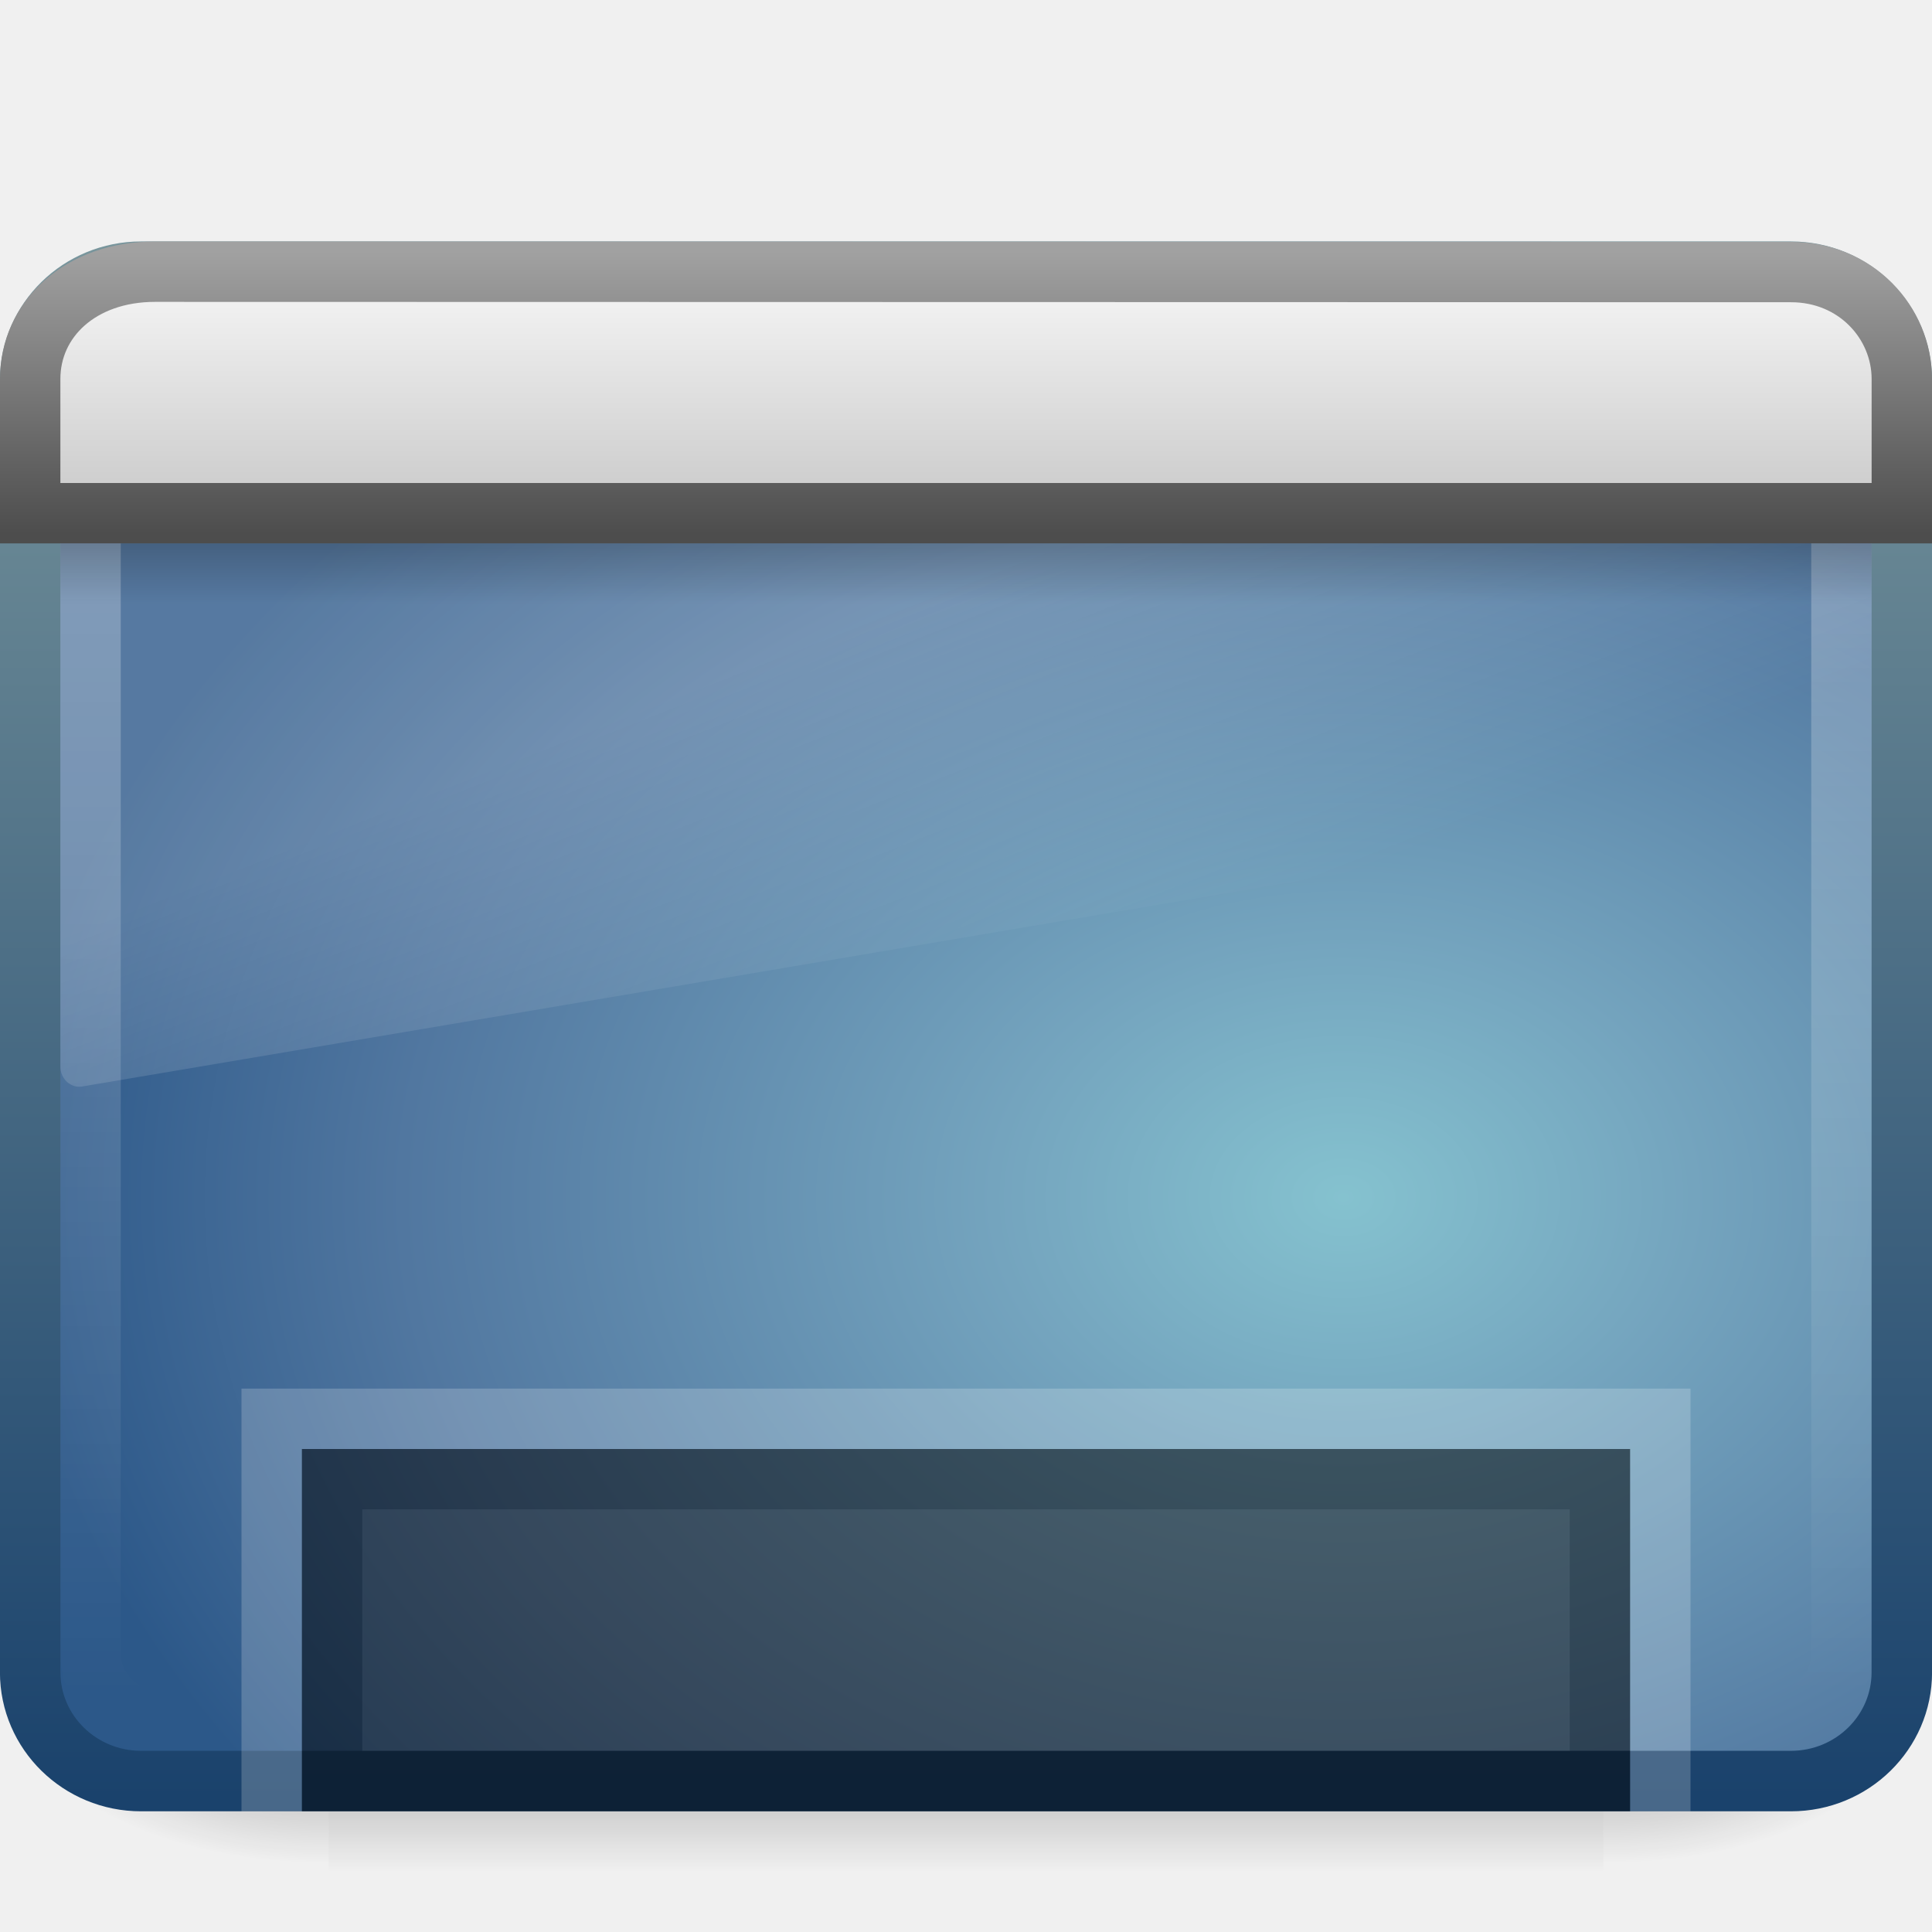
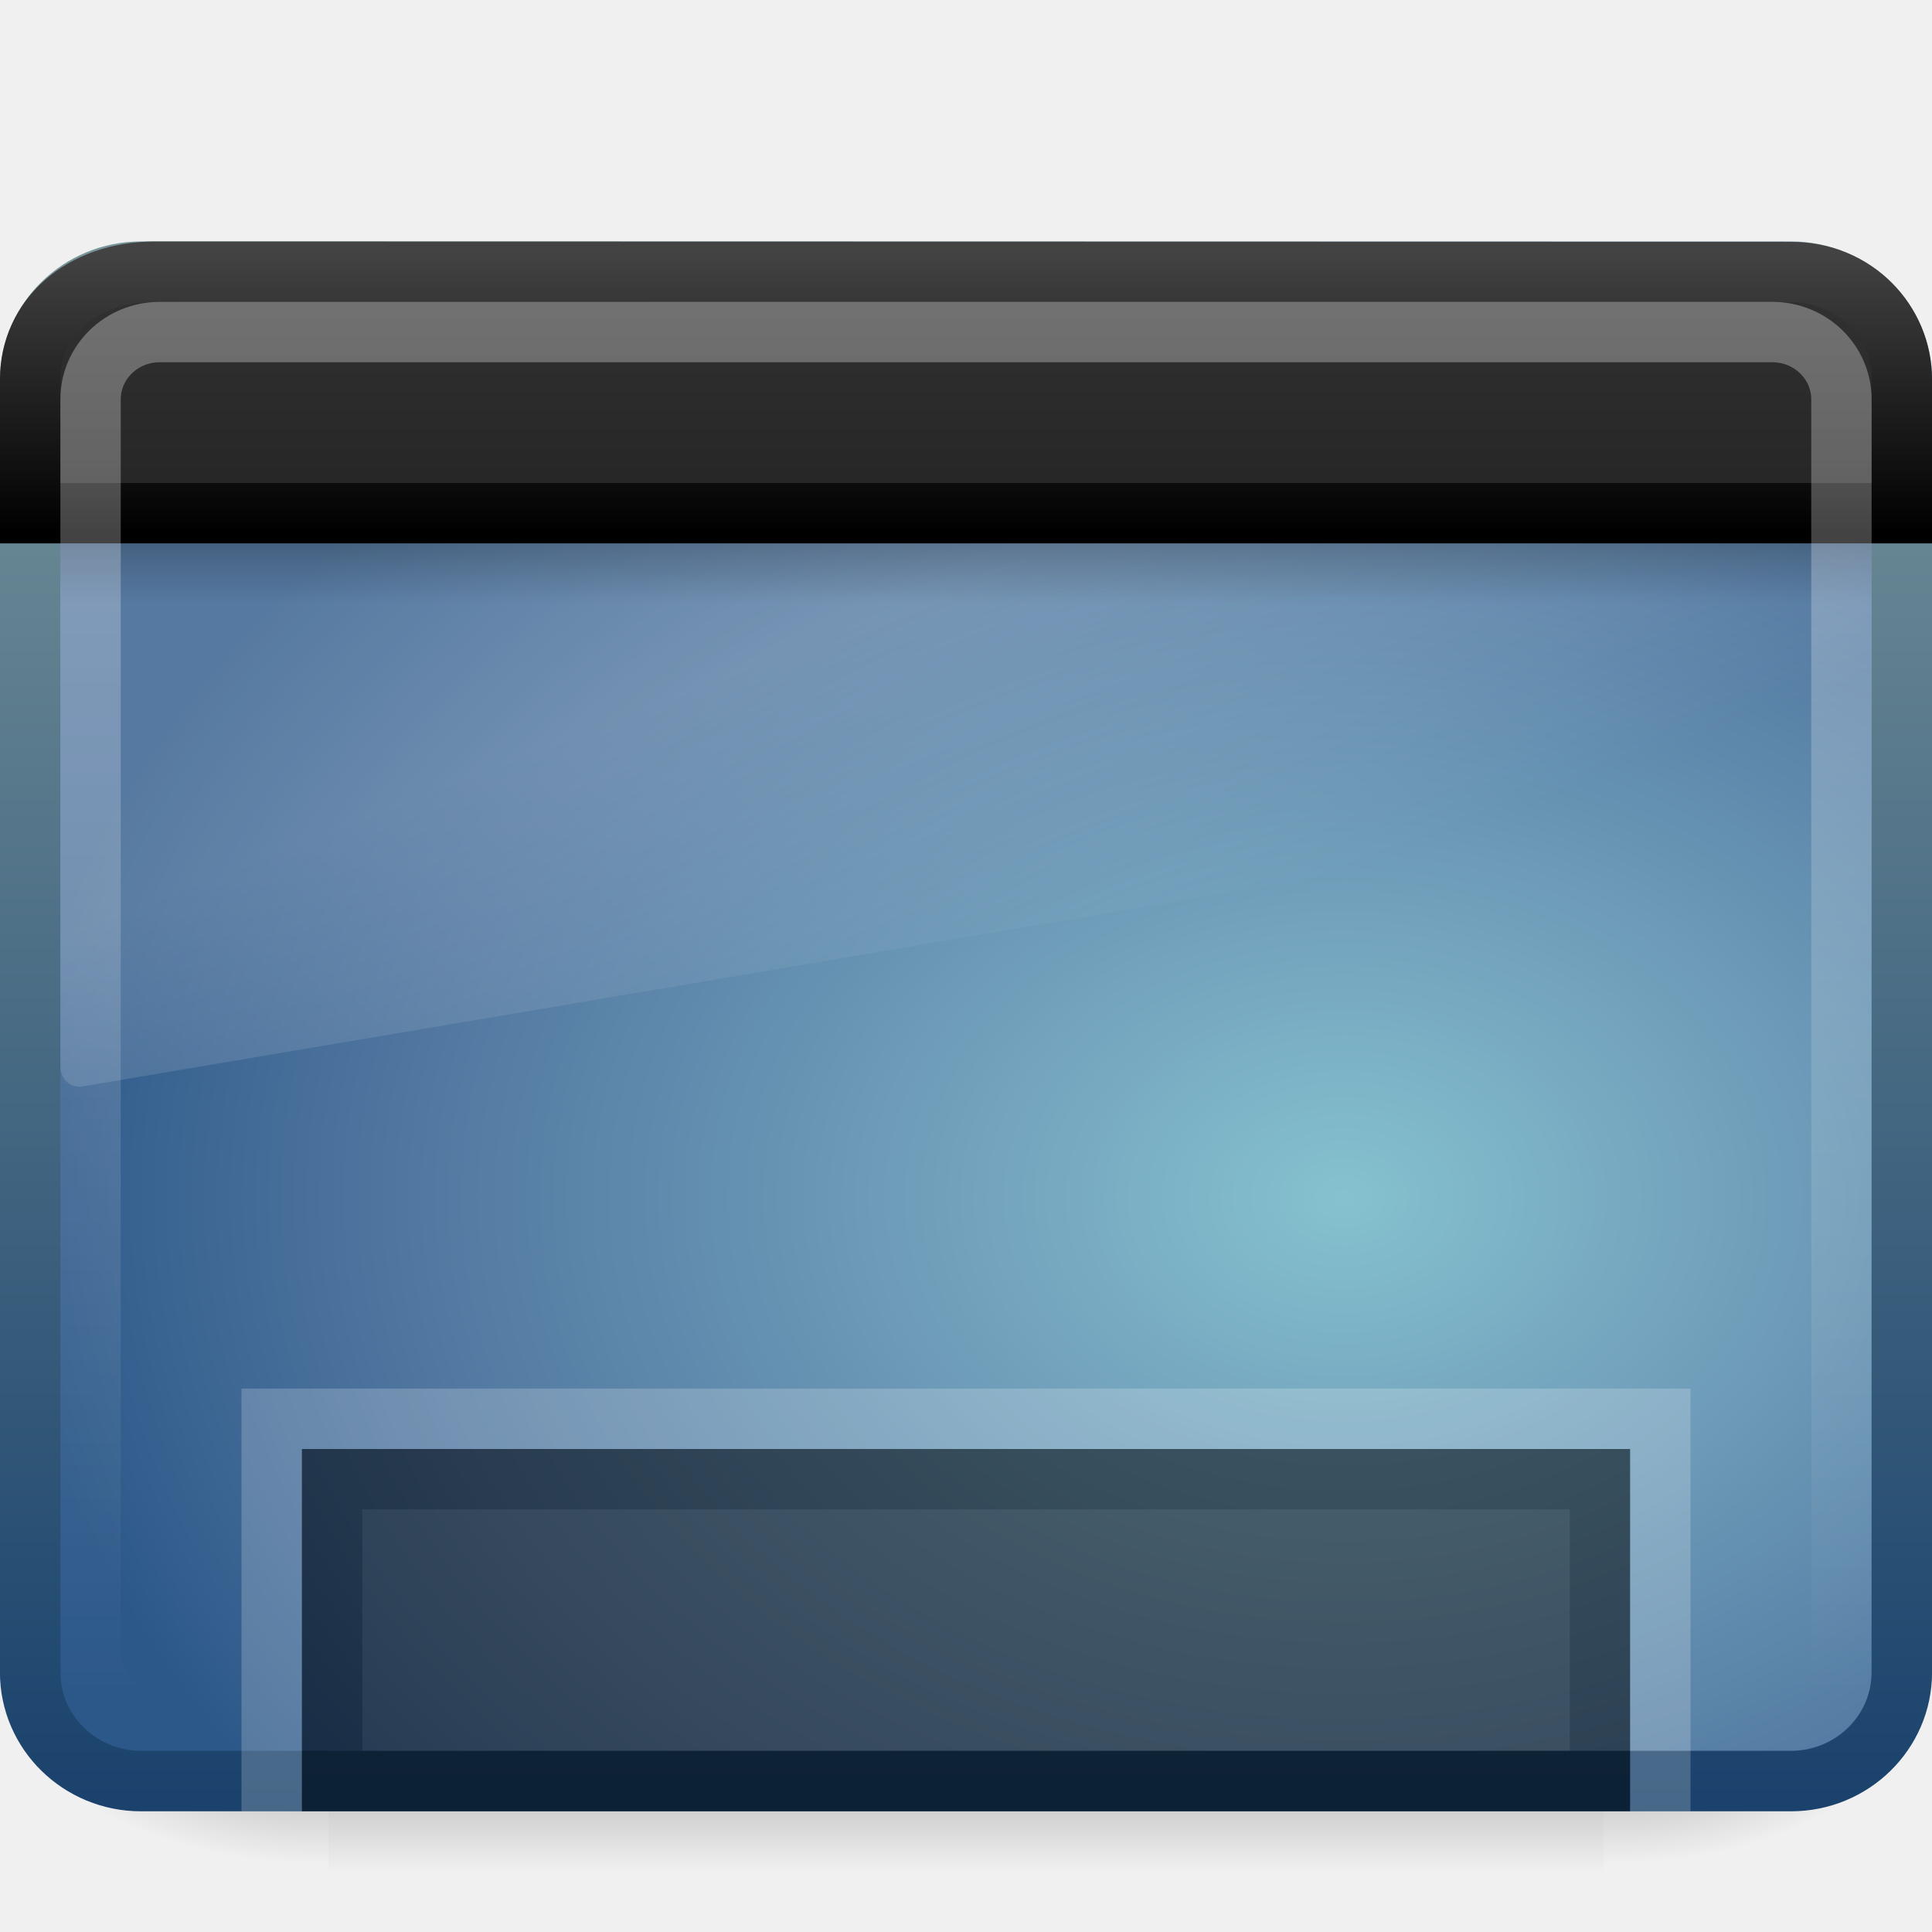
<svg xmlns="http://www.w3.org/2000/svg" xmlns:xlink="http://www.w3.org/1999/xlink" version="1.0" width="32" height="32" id="svg2639">
  <defs id="defs2641">
    <radialGradient cx="605.714" cy="486.648" r="117.143" fx="605.714" fy="486.648" id="radialGradient3932" xlink:href="#linearGradient5060" gradientUnits="userSpaceOnUse" gradientTransform="matrix(-2.774389,0,0,1.969706,112.7623,-872.8854)" />
    <linearGradient id="linearGradient5060">
      <stop id="stop5062" style="stop-color:#000000;stop-opacity:1" offset="0" />
      <stop id="stop5064" style="stop-color:#000000;stop-opacity:0" offset="1" />
    </linearGradient>
    <radialGradient cx="605.714" cy="486.648" r="117.143" fx="605.714" fy="486.648" id="radialGradient3407" xlink:href="#linearGradient5060" gradientUnits="userSpaceOnUse" gradientTransform="matrix(2.774389,0,0,1.969706,-1891.633,-872.8854)" />
    <linearGradient id="linearGradient5048">
      <stop id="stop5050" style="stop-color:#000000;stop-opacity:0" offset="0" />
      <stop id="stop5056" style="stop-color:#000000;stop-opacity:1" offset="0.5" />
      <stop id="stop5052" style="stop-color:#000000;stop-opacity:0" offset="1" />
    </linearGradient>
    <linearGradient x1="302.857" y1="366.648" x2="302.857" y2="609.505" id="linearGradient3405" xlink:href="#linearGradient5048" gradientUnits="userSpaceOnUse" gradientTransform="matrix(2.774389,0,0,1.969706,-1892.179,-872.8854)" />
    <linearGradient id="linearGradient3332-412-419-652-471-761-410-156-661-505">
      <stop id="stop8032" style="stop-color:#1a426c;stop-opacity:1" offset="0" />
      <stop id="stop8034" style="stop-color:#78959c;stop-opacity:1" offset="1" />
    </linearGradient>
    <linearGradient id="linearGradient2867-449-88-871-390-598-476-591-434-148-895-534-212-357-729">
      <stop id="stop8022" style="stop-color:#85c2cf;stop-opacity:1" offset="0" />
      <stop id="stop8024" style="stop-color:#74a4be;stop-opacity:1" offset="0.262" />
      <stop id="stop8026" style="stop-color:#5177a0;stop-opacity:1" offset="0.705" />
      <stop id="stop8028" style="stop-color:#2c5889;stop-opacity:1" offset="1" />
    </linearGradient>
    <linearGradient id="linearGradient2238">
      <stop id="stop2240" style="stop-color:#ffffff;stop-opacity:1" offset="0" />
      <stop id="stop2242" style="stop-color:#ffffff;stop-opacity:0" offset="1" />
    </linearGradient>
    <linearGradient id="linearGradient8265-821-176-38-919-66-249">
      <stop id="stop2687" style="stop-color:#ffffff;stop-opacity:1" offset="0" />
      <stop id="stop2689" style="stop-color:#ffffff;stop-opacity:0" offset="1" />
    </linearGradient>
    <linearGradient id="linearGradient3282">
      <stop id="stop3284" style="stop-color:#000000;stop-opacity:1" offset="0" />
      <stop id="stop3286" style="stop-color:#000000;stop-opacity:0" offset="1" />
    </linearGradient>
    <linearGradient id="linearGradient3958">
      <stop id="stop3960" style="stop-color:#a1a1a1;stop-opacity:1" offset="0" />
      <stop id="stop3962" style="stop-color:#4d4d4d;stop-opacity:1" offset="1" />
    </linearGradient>
    <linearGradient id="linearGradient2446-733-45">
      <stop id="stop3793" style="stop-color:#fafafa;stop-opacity:1" offset="0" />
      <stop id="stop3795" style="stop-color:#c5c5c5;stop-opacity:1" offset="1" />
    </linearGradient>
-     <linearGradient xlink:href="#linearGradient2446-733-45" id="linearGradient2433" gradientUnits="userSpaceOnUse" gradientTransform="matrix(0.5613326,0,0,0.439796,-2.08973,1.65525)" x1="33.579" y1="5.709" x2="33.579" y2="16.323" />
-     <linearGradient xlink:href="#linearGradient3958" id="linearGradient2435" gradientUnits="userSpaceOnUse" gradientTransform="matrix(0.688884,0,0,0.6667381,-0.5332158,-0.5009634)" x1="16.916" y1="7.001" x2="16.916" y2="14" />
+     <linearGradient xlink:href="#linearGradient2446-733-45-3" id="linearGradient2433" gradientUnits="userSpaceOnUse" gradientTransform="matrix(0.5613326,0,0,0.439796,-2.08973,1.65525)" x1="33.579" y1="5.709" x2="33.579" y2="16.323" />
+     <linearGradient xlink:href="#linearGradient3958-9" id="linearGradient2435" gradientUnits="userSpaceOnUse" gradientTransform="matrix(0.688884,0,0,0.6667381,-0.5332158,-0.5009634)" x1="16.916" y1="7.001" x2="16.916" y2="14" />
    <linearGradient xlink:href="#linearGradient3282" id="linearGradient2438" gradientUnits="userSpaceOnUse" gradientTransform="matrix(0.6520304,0,0,0.2340042,0.3557106,6.83741)" x1="24.683" y1="9.242" x2="24.683" y2="13.523" />
    <linearGradient xlink:href="#linearGradient8265-821-176-38-919-66-249" id="linearGradient2441" gradientUnits="userSpaceOnUse" gradientTransform="matrix(0.6530613,0,0,0.6967198,0.3265308,0.8414533)" x1="16.626" y1="15.298" x2="20.055" y2="24.628" />
    <linearGradient xlink:href="#linearGradient2238" id="linearGradient2444" gradientUnits="userSpaceOnUse" gradientTransform="matrix(0.6438835,0,0,0.5892091,0.546013,3.451715)" x1="12.579" y1="-7.807" x2="12.579" y2="41.827" />
    <radialGradient xlink:href="#linearGradient2867-449-88-871-390-598-476-591-434-148-895-534-212-357-729" id="radialGradient2447" gradientUnits="userSpaceOnUse" gradientTransform="matrix(-1.2529193e-8,-0.720032,0.9621739,0,24.24262,38.99878)" cx="26.617" cy="-2.064" fx="26.617" fy="-2.064" r="23" />
    <linearGradient xlink:href="#linearGradient3332-412-419-652-471-761-410-156-661-505" id="linearGradient2449" gradientUnits="userSpaceOnUse" gradientTransform="matrix(0.6595732,0,0,0.6104475,0.1702567,2.341548)" x1="10.014" y1="44.96" x2="10.014" y2="2.876" />
+     <linearGradient xlink:href="#linearGradient2446-733-45-3" id="linearGradient2437" gradientUnits="userSpaceOnUse" gradientTransform="matrix(0.8148434,0,0,0.6596233,-2.259471,3.233974)" x1="33.579" y1="5.709" x2="33.579" y2="16.323" />
+     <linearGradient id="linearGradient2446-733-45-3">
+       <stop id="stop3793-1" style="stop-color:#333333;stop-opacity:1;" offset="0" />
+       <stop id="stop3795-9" style="stop-color:#242424;stop-opacity:1;" offset="1" />
+     </linearGradient>
+     <linearGradient xlink:href="#linearGradient3958-9" id="linearGradient2439" gradientUnits="userSpaceOnUse" x1="16.916" y1="7.001" x2="16.916" y2="14" />
+     <linearGradient id="linearGradient3958-9">
+       <stop id="stop3960-3" style="stop-color:#434343;stop-opacity:1;" offset="0" />
+       <stop id="stop3962-6" style="stop-color:#000000;stop-opacity:1;" offset="1" />
+     </linearGradient>
+     <linearGradient y2="16.323" x2="33.579" y1="5.709" x1="33.579" gradientTransform="matrix(0.8148434,0,0,0.6596233,-53.50445,-0.1338178)" gradientUnits="userSpaceOnUse" id="linearGradient3941" xlink:href="#linearGradient2446-733-45-3" />
+     <linearGradient gradientTransform="translate(-51.24498,-3.367792)" y2="14" x2="16.916" y1="7.001" x1="16.916" gradientUnits="userSpaceOnUse" id="linearGradient3943" xlink:href="#linearGradient3958-9" />
  </defs>
  <g id="g2583" transform="matrix(1.576018e-2,0,0,1.254293e-2,30.01766,26.89018)">
    <rect style="opacity:0.402;fill:url(#linearGradient3405);fill-opacity:1;fill-rule:nonzero;stroke:none;stroke-width:1;marker:none;visibility:visible;display:inline;overflow:visible" id="rect2585" y="-150.697" x="-1559.252" height="478.357" width="1339.633" />
    <path style="opacity:0.402;fill:url(#radialGradient3407);fill-opacity:1;fill-rule:nonzero;stroke:none;stroke-width:1;marker:none;visibility:visible;display:inline;overflow:visible" id="path2587" d="M -219.619,-150.68 C -219.619,-150.68 -219.619,327.65 -219.619,327.65 C -76.745,328.551 125.781,220.481 125.781,88.454 C 125.781,-43.572 -33.655,-150.68 -219.619,-150.68 L -219.619,-150.68 z" />
    <path style="opacity:0.402;fill:url(#radialGradient3932);fill-opacity:1;fill-rule:nonzero;stroke:none;stroke-width:1;marker:none;visibility:visible;display:inline;overflow:visible" id="path2589" d="M -1559.252,-150.68 C -1559.252,-150.68 -1559.252,327.65 -1559.252,327.65 C -1702.127,328.551 -1904.652,220.481 -1904.652,88.454 C -1904.652,-43.572 -1745.216,-150.68 -1559.252,-150.68 L -1559.252,-150.68 z" />
  </g>
  <rect style="fill:url(#radialGradient2447);fill-opacity:1;fill-rule:evenodd;stroke:url(#linearGradient2449);stroke-width:1.002;stroke-linecap:round;stroke-linejoin:round;marker:none;marker-start:none;marker-mid:none;marker-end:none;stroke-miterlimit:4;stroke-dasharray:none;stroke-dashoffset:0;stroke-opacity:1;visibility:visible;display:inline;overflow:visible;enable-background:accumulate" id="rect2591" y="4.5" x="0.5" ry="1.801" rx="1.837" height="25" width="31" />
-   <rect style="opacity:0.4;fill:none;stroke:url(#linearGradient2444);stroke-width:1;stroke-linecap:round;stroke-linejoin:round;stroke-miterlimit:4;stroke-dasharray:none;stroke-dashoffset:0;stroke-opacity:1" id="rect2645" y="5.5" x="1.5" ry="1.115" rx="1.144" height="23" width="29" />
  <path style="opacity:0.2;fill:url(#linearGradient2441);fill-opacity:1;fill-rule:evenodd;stroke:none" id="path2651" d="M 2.429,5 C 1.639,5 1,5.682 1,6.524 L 1,17.672 C 1.002,17.765 1.04,17.854 1.106,17.916 C 1.172,17.978 1.259,18.008 1.347,17.998 L 30.735,13.034 C 30.886,13.009 30.998,12.871 31,12.707 L 31,6.524 C 31,5.682 30.361,5 29.571,5 L 2.429,5 L 2.429,5 z" />
  <rect style="opacity:0.2;fill:url(#linearGradient2438);fill-opacity:1;fill-rule:evenodd;stroke:none;stroke-width:1;stroke-linecap:butt;stroke-linejoin:miter;marker:none;marker-start:none;marker-mid:none;marker-end:none;stroke-miterlimit:4;stroke-dasharray:none;stroke-dashoffset:0;stroke-opacity:1;visibility:visible;display:inline;overflow:visible" id="rect1436" y="9" x="1" ry="0" rx="0" height="1" width="30" />
-   <path style="fill:url(#linearGradient2433);fill-opacity:1;fill-rule:evenodd;stroke:url(#linearGradient2435);stroke-width:1;stroke-linecap:butt;stroke-linejoin:miter;marker:none;marker-start:none;marker-mid:none;marker-end:none;stroke-miterlimit:4;stroke-dasharray:none;stroke-dashoffset:0;stroke-opacity:1;visibility:visible;display:inline;overflow:visible" id="rect2311" d="M 2.567,4.5 C 2.567,4.5 29.665,4.506 29.665,4.506 C 30.743,4.506 31.5,5.347 31.5,6.277 C 31.5,6.277 31.5,8.5 31.5,8.5 C 31.5,8.5 0.5,8.5 0.5,8.5 C 0.5,8.5 0.5,6.277 0.5,6.277 C 0.5,5.285 1.333,4.5 2.567,4.5 z" />
+   <path style="fill:url(#linearGradient2433);fill-opacity:1.0;fill-rule:evenodd;stroke:url(#linearGradient2435);stroke-width:1;stroke-linecap:butt;stroke-linejoin:miter;marker:none;marker-start:none;marker-mid:none;marker-end:none;stroke-miterlimit:4;stroke-dasharray:none;stroke-dashoffset:0;stroke-opacity:1;visibility:visible;display:inline;overflow:visible" id="rect2311" d="M 2.567,4.5 C 2.567,4.5 29.665,4.506 29.665,4.506 C 30.743,4.506 31.5,5.347 31.5,6.277 C 31.5,6.277 31.5,8.5 31.5,8.5 C 31.5,8.5 0.5,8.5 0.5,8.5 C 0.5,8.5 0.5,6.277 0.5,6.277 C 0.5,5.285 1.333,4.5 2.567,4.5 z" />
+   <rect style="opacity:0.4;fill:none;stroke:url(#linearGradient2444);stroke-width:1;stroke-linecap:round;stroke-linejoin:round;stroke-miterlimit:4;stroke-dasharray:none;stroke-dashoffset:0;stroke-opacity:1" id="rect2645" y="5.5" x="1.5" ry="1.115" rx="1.144" height="23" width="29" />
  <rect style="opacity:0.5;fill:#1a1a1a;fill-opacity:1;fill-rule:nonzero;stroke:#000000;stroke-width:1;stroke-linecap:butt;stroke-linejoin:miter;marker:none;marker-start:none;marker-mid:none;marker-end:none;stroke-miterlimit:4;stroke-dasharray:none;stroke-dashoffset:0;stroke-opacity:1;visibility:visible;display:inline;overflow:visible;enable-background:accumulate" id="rect9439" y="24.5" x="5.5" ry="0" rx="0" height="5" width="21" />
  <path style="opacity:0.2;fill:none;fill-opacity:1;fill-rule:nonzero;stroke:#ffffff;stroke-width:1;stroke-linecap:butt;stroke-linejoin:miter;marker:none;marker-start:none;marker-mid:none;marker-end:none;stroke-miterlimit:4;stroke-dasharray:none;stroke-dashoffset:0;stroke-opacity:1;visibility:visible;display:inline;overflow:visible;enable-background:accumulate" d="M 4.5,30 C 4.5,30 4.5,23.5 4.5,23.5 C 4.5,23.5 27.5,23.5 27.5,23.5 C 27.5,23.5 27.5,30 27.5,30" id="rect2455" />
</svg>
